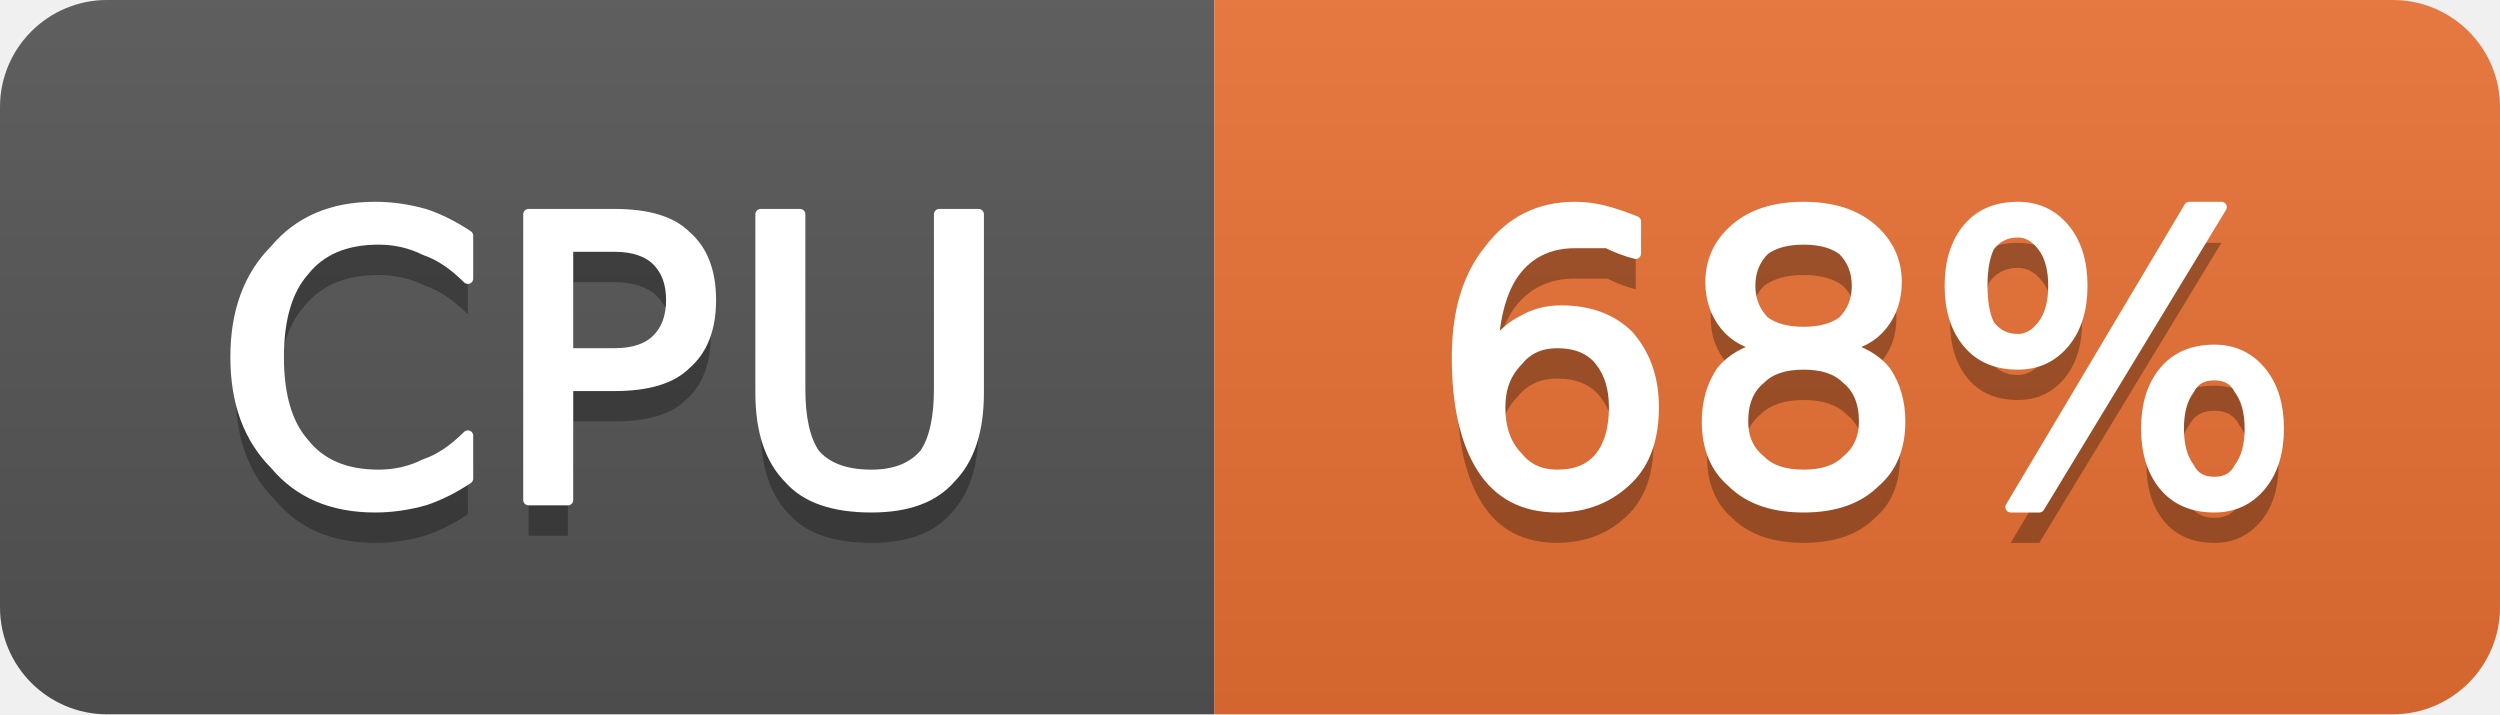
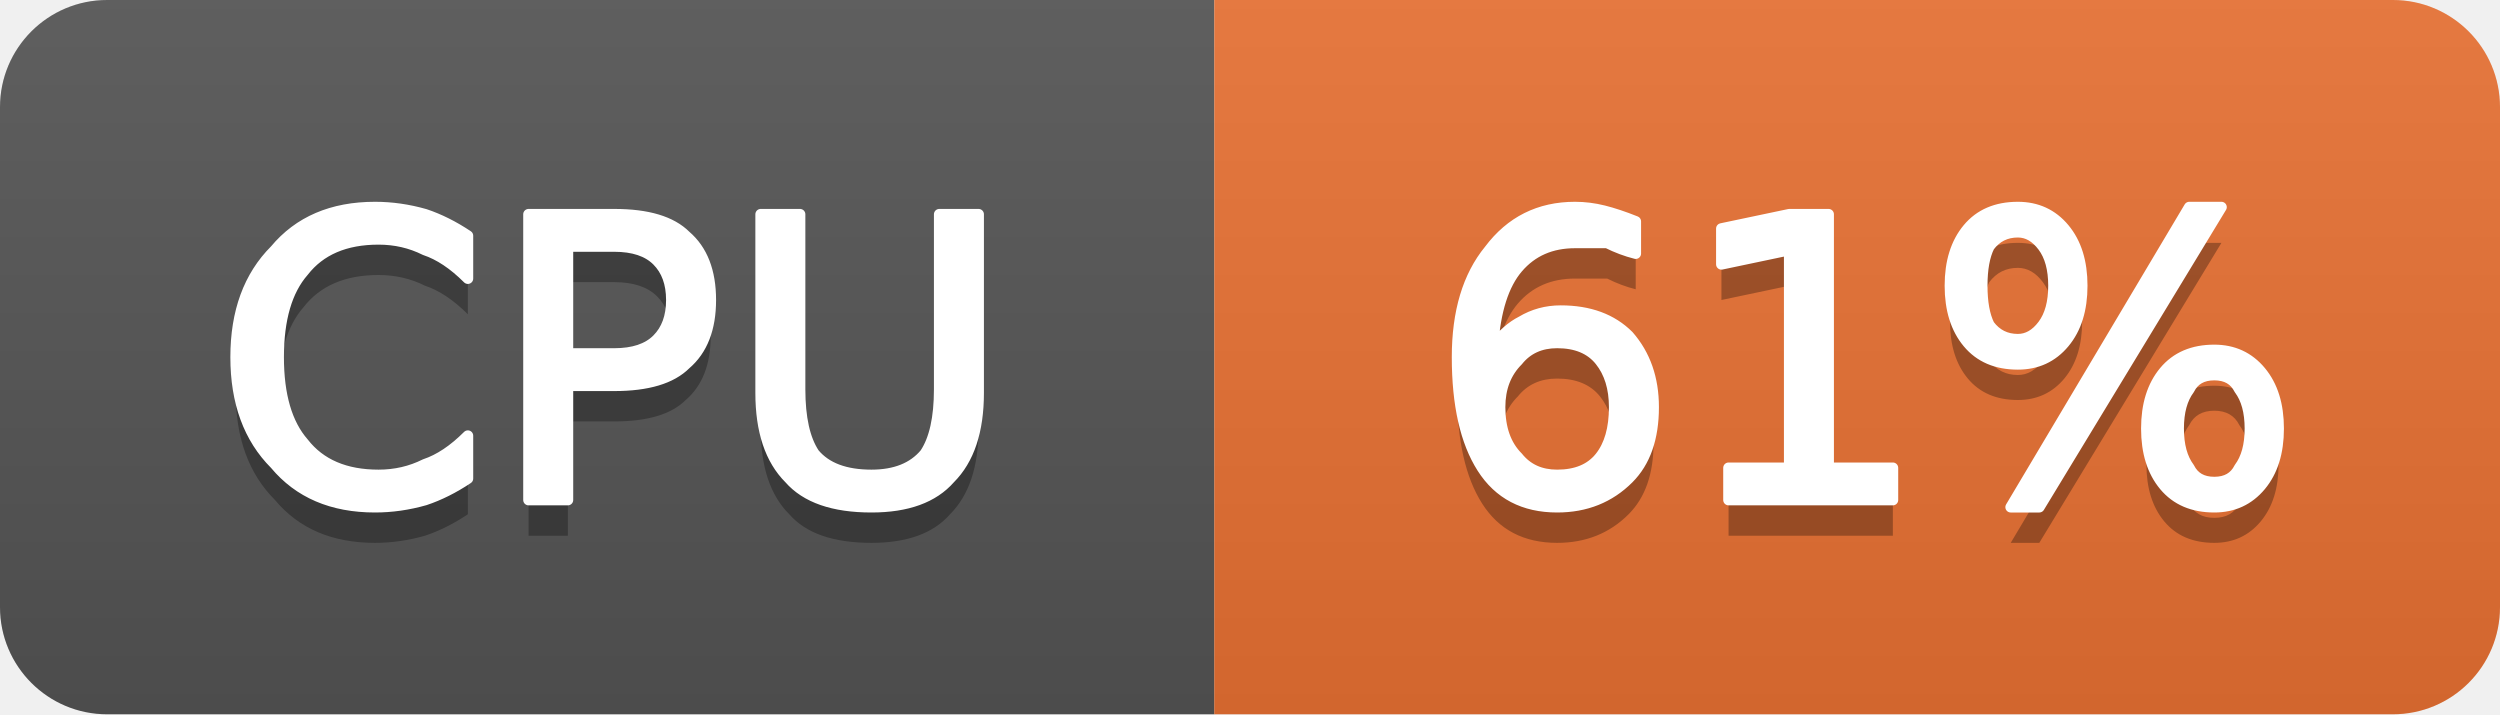
- <svg xmlns="http://www.w3.org/2000/svg" width="70" height="20" viewBox="0 0 70 20" role="img" aria-label="CPU: 68%">
+ <svg xmlns="http://www.w3.org/2000/svg" width="70" height="20" viewBox="0 0 70 20" role="img" aria-label="CPU: 61%">
  <linearGradient id="g-cluster_cpu_usage" x2="0" y2="100%">
    <stop offset="0" stop-color="#bbb" stop-opacity=".1" />
    <stop offset="1" stop-opacity=".1" />
  </linearGradient>
  <clipPath id="r-cluster_cpu_usage">
    <rect width="70" height="20" rx="3" fill="#fff" />
  </clipPath>
  <g clip-path="url(#r-cluster_cpu_usage)">
    <rect width="34" height="20" fill="#555" />
    <rect x="34" width="36" height="20" fill="#ea7233" />
    <rect width="70" height="20" fill="url(#g-cluster_cpu_usage)" />
    <path transform="translate(0 1)" fill="#010101" fill-opacity=".3" d="M13.1 6.6L13.1 7.8Q12.5 7.2 11.9 7.0Q11.3 6.7 10.6 6.7Q9.2 6.7 8.5 7.6Q7.8 8.4 7.8 10.0Q7.8 11.6 8.5 12.4Q9.2 13.3 10.6 13.3Q11.3 13.3 11.9 13.0Q12.5 12.8 13.1 12.2L13.1 13.4Q12.5 13.8 11.9 14.0Q11.2 14.2 10.5 14.2Q8.7 14.2 7.7 13.0Q6.6 11.9 6.6 10.0Q6.6 8.1 7.7 7.0Q8.7 5.8 10.5 5.8Q11.2 5.8 11.9 6.0Q12.5 6.2 13.1 6.6ZM15.9 6.9L15.9 9.9L17.2 9.9Q18.0 9.9 18.4 9.5Q18.8 9.1 18.8 8.4Q18.8 7.7 18.4 7.3Q18.0 6.9 17.2 6.9L15.9 6.9ZM14.8 6.0L17.2 6.0Q18.6 6.0 19.2 6.6Q19.9 7.2 19.9 8.4Q19.9 9.6 19.2 10.2Q18.6 10.8 17.2 10.8L15.9 10.8L15.9 14.0L14.8 14.0L14.8 6.0ZM21.3 6.0L22.4 6.0L22.4 10.9Q22.4 12.1 22.8 12.7Q23.3 13.3 24.4 13.3Q25.4 13.3 25.9 12.7Q26.3 12.1 26.3 10.9L26.3 6.0L27.4 6.0L27.4 11.0Q27.4 12.6 26.6 13.4Q25.9 14.2 24.4 14.2Q22.8 14.2 22.1 13.4Q21.3 12.6 21.3 11.0L21.3 6.0Z" />
    <path fill="#fff" stroke="#fff" stroke-width="0.3" stroke-linejoin="round" d="M13.1 6.6L13.1 7.8Q12.5 7.2 11.9 7.0Q11.3 6.7 10.6 6.7Q9.2 6.7 8.5 7.6Q7.8 8.4 7.8 10.0Q7.8 11.6 8.5 12.4Q9.2 13.3 10.6 13.3Q11.3 13.3 11.9 13.0Q12.5 12.8 13.1 12.2L13.1 13.4Q12.5 13.8 11.9 14.0Q11.2 14.2 10.5 14.2Q8.7 14.2 7.7 13.0Q6.6 11.9 6.6 10.0Q6.6 8.1 7.7 7.0Q8.7 5.8 10.5 5.8Q11.2 5.8 11.9 6.0Q12.5 6.2 13.1 6.6ZM15.9 6.9L15.9 9.9L17.2 9.9Q18.0 9.9 18.4 9.5Q18.8 9.1 18.8 8.4Q18.8 7.7 18.4 7.3Q18.0 6.9 17.2 6.9L15.9 6.9ZM14.8 6.0L17.2 6.0Q18.6 6.0 19.2 6.6Q19.9 7.2 19.9 8.4Q19.9 9.6 19.2 10.2Q18.6 10.8 17.2 10.8L15.9 10.8L15.9 14.0L14.8 14.0L14.8 6.0ZM21.3 6.0L22.4 6.0L22.4 10.9Q22.4 12.1 22.8 12.7Q23.3 13.3 24.4 13.3Q25.4 13.3 25.9 12.7Q26.3 12.1 26.3 10.9L26.3 6.0L27.4 6.0L27.4 11.0Q27.4 12.6 26.6 13.4Q25.9 14.2 24.4 14.2Q22.8 14.2 22.1 13.4Q21.3 12.6 21.3 11.0L21.3 6.0Z" />
-     <path transform="translate(0 1)" fill="#010101" fill-opacity=".3" d="M43.6 9.6Q42.9 9.6 42.5 10.1Q42.0 10.6 42.0 11.4Q42.0 12.3 42.5 12.8Q42.9 13.3 43.6 13.3Q44.4 13.3 44.8 12.8Q45.2 12.3 45.2 11.4Q45.2 10.6 44.8 10.1Q44.4 9.6 43.6 9.6ZM45.8 6.2L45.8 7.1Q45.4 7.0 45.0 6.8Q44.5 6.8 44.1 6.8Q43.1 6.8 42.5 7.5Q41.9 8.2 41.8 9.7Q42.2 9.2 42.6 9.0Q43.1 8.7 43.7 8.7Q44.9 8.7 45.6 9.4Q46.3 10.2 46.3 11.4Q46.3 12.7 45.6 13.4Q44.8 14.2 43.6 14.2Q42.2 14.2 41.5 13.1Q40.8 12.0 40.8 10.0Q40.8 8.1 41.7 7.0Q42.6 5.8 44.1 5.8Q44.5 5.8 44.9 5.9Q45.3 6.0 45.8 6.2ZM50.5 10.2Q49.7 10.2 49.3 10.6Q48.8 11.0 48.8 11.8Q48.8 12.5 49.3 12.9Q49.7 13.3 50.5 13.3Q51.3 13.3 51.7 12.9Q52.2 12.5 52.2 11.8Q52.2 11.0 51.7 10.6Q51.3 10.2 50.5 10.2ZM49.4 9.7Q48.7 9.6 48.3 9.1Q47.9 8.6 47.9 7.9Q47.9 7.0 48.6 6.4Q49.3 5.8 50.5 5.8Q51.7 5.8 52.4 6.4Q53.1 7.0 53.1 7.9Q53.1 8.6 52.7 9.1Q52.3 9.6 51.6 9.7Q52.4 9.9 52.8 10.4Q53.2 11.0 53.2 11.8Q53.2 12.9 52.5 13.5Q51.8 14.2 50.5 14.2Q49.2 14.2 48.5 13.5Q47.8 12.9 47.8 11.8Q47.8 11.0 48.2 10.4Q48.6 9.9 49.4 9.7ZM49.0 8.0Q49.0 8.6 49.4 9.0Q49.8 9.3 50.5 9.3Q51.2 9.3 51.6 9.0Q52.0 8.6 52.0 8.0Q52.0 7.4 51.6 7.0Q51.2 6.7 50.5 6.7Q49.8 6.7 49.4 7.0Q49.0 7.4 49.0 8.0ZM62.0 10.5Q61.5 10.5 61.3 10.9Q61.0 11.3 61.0 12.0Q61.0 12.7 61.3 13.1Q61.5 13.5 62.0 13.5Q62.5 13.5 62.7 13.1Q63.0 12.7 63.0 12.0Q63.0 11.3 62.7 10.9Q62.5 10.5 62.0 10.5ZM62.0 9.8Q62.8 9.8 63.3 10.4Q63.8 11.0 63.8 12.0Q63.8 13.0 63.3 13.6Q62.8 14.2 62.0 14.2Q61.1 14.2 60.6 13.6Q60.1 13.0 60.1 12.0Q60.1 11.0 60.6 10.4Q61.1 9.8 62.0 9.8ZM56.5 6.5Q56.0 6.5 55.7 6.9Q55.5 7.3 55.5 8.0Q55.5 8.7 55.7 9.1Q56.0 9.5 56.5 9.5Q56.9 9.5 57.2 9.1Q57.5 8.7 57.5 8.0Q57.5 7.3 57.2 6.9Q56.9 6.5 56.5 6.5ZM61.3 5.8L62.2 5.8L57.1 14.2L56.3 14.2L61.3 5.8ZM56.5 5.8Q57.3 5.8 57.8 6.4Q58.3 7.0 58.3 8.0Q58.3 9.0 57.8 9.6Q57.3 10.2 56.5 10.2Q55.6 10.2 55.1 9.6Q54.6 9.0 54.6 8.0Q54.6 7.0 55.1 6.4Q55.6 5.8 56.5 5.8Z" />
-     <path fill="#fff" stroke="#fff" stroke-width="0.3" stroke-linejoin="round" d="M43.6 9.6Q42.9 9.6 42.5 10.1Q42.0 10.6 42.0 11.4Q42.0 12.3 42.5 12.8Q42.9 13.3 43.6 13.3Q44.4 13.3 44.8 12.8Q45.2 12.3 45.2 11.4Q45.2 10.6 44.8 10.1Q44.4 9.6 43.6 9.6ZM45.8 6.2L45.8 7.1Q45.4 7.0 45.0 6.8Q44.5 6.8 44.1 6.8Q43.1 6.8 42.5 7.5Q41.9 8.2 41.8 9.7Q42.2 9.2 42.6 9.0Q43.1 8.7 43.7 8.7Q44.9 8.7 45.6 9.4Q46.3 10.2 46.3 11.4Q46.3 12.7 45.6 13.4Q44.8 14.2 43.6 14.2Q42.2 14.2 41.5 13.1Q40.8 12.0 40.8 10.0Q40.8 8.1 41.7 7.0Q42.6 5.8 44.1 5.8Q44.5 5.8 44.9 5.9Q45.3 6.0 45.8 6.2ZM50.5 10.2Q49.7 10.2 49.3 10.6Q48.8 11.0 48.8 11.8Q48.8 12.5 49.3 12.9Q49.7 13.3 50.5 13.3Q51.3 13.3 51.7 12.9Q52.2 12.5 52.2 11.8Q52.2 11.0 51.7 10.6Q51.3 10.2 50.5 10.2ZM49.4 9.7Q48.7 9.6 48.3 9.1Q47.9 8.6 47.9 7.9Q47.9 7.0 48.6 6.4Q49.3 5.8 50.5 5.8Q51.7 5.8 52.4 6.4Q53.1 7.0 53.1 7.9Q53.1 8.6 52.7 9.1Q52.3 9.6 51.6 9.7Q52.4 9.9 52.8 10.4Q53.2 11.0 53.2 11.8Q53.2 12.9 52.5 13.5Q51.8 14.2 50.5 14.2Q49.2 14.2 48.5 13.5Q47.8 12.9 47.8 11.8Q47.8 11.0 48.2 10.4Q48.6 9.9 49.4 9.7ZM49.0 8.0Q49.0 8.6 49.4 9.0Q49.8 9.3 50.5 9.3Q51.2 9.3 51.6 9.0Q52.0 8.6 52.0 8.0Q52.0 7.4 51.6 7.0Q51.2 6.7 50.5 6.7Q49.8 6.7 49.4 7.0Q49.0 7.4 49.0 8.0ZM62.0 10.5Q61.5 10.5 61.3 10.9Q61.0 11.3 61.0 12.0Q61.0 12.7 61.3 13.1Q61.5 13.5 62.0 13.5Q62.5 13.5 62.7 13.1Q63.0 12.7 63.0 12.0Q63.0 11.3 62.7 10.9Q62.5 10.5 62.0 10.5ZM62.0 9.8Q62.8 9.8 63.3 10.4Q63.8 11.0 63.8 12.0Q63.8 13.0 63.3 13.6Q62.8 14.2 62.0 14.2Q61.1 14.2 60.6 13.6Q60.1 13.0 60.1 12.0Q60.1 11.0 60.6 10.4Q61.1 9.8 62.0 9.8ZM56.5 6.5Q56.0 6.5 55.7 6.9Q55.5 7.3 55.5 8.0Q55.5 8.7 55.7 9.1Q56.0 9.5 56.5 9.5Q56.9 9.5 57.2 9.1Q57.5 8.7 57.5 8.0Q57.5 7.3 57.2 6.9Q56.9 6.5 56.5 6.5ZM61.3 5.8L62.2 5.8L57.1 14.2L56.3 14.2L61.3 5.8ZM56.5 5.8Q57.3 5.8 57.8 6.4Q58.3 7.0 58.3 8.0Q58.3 9.0 57.8 9.6Q57.3 10.2 56.5 10.2Q55.6 10.2 55.1 9.6Q54.6 9.0 54.6 8.0Q54.6 7.0 55.1 6.4Q55.6 5.8 56.5 5.8Z" />
+     <path transform="translate(0 1)" fill="#010101" fill-opacity=".3" d="M43.6 9.6Q42.9 9.6 42.5 10.1Q42.0 10.6 42.0 11.4Q42.0 12.3 42.5 12.8Q42.9 13.3 43.6 13.3Q44.4 13.3 44.8 12.8Q45.2 12.3 45.2 11.4Q45.2 10.6 44.8 10.1Q44.4 9.6 43.6 9.6ZM45.8 6.2L45.8 7.1Q45.4 7.0 45.0 6.8Q44.5 6.8 44.1 6.8Q43.1 6.8 42.5 7.5Q41.9 8.2 41.8 9.7Q42.2 9.2 42.6 9.0Q43.1 8.7 43.7 8.7Q44.9 8.7 45.6 9.4Q46.3 10.2 46.3 11.4Q46.3 12.7 45.6 13.4Q44.8 14.2 43.6 14.2Q42.2 14.2 41.5 13.1Q40.8 12.0 40.8 10.0Q40.8 8.1 41.7 7.0Q42.6 5.8 44.1 5.8Q44.5 5.8 44.9 5.9Q45.3 6.0 45.8 6.2ZM48.4 13.1L50.1 13.1L50.1 7.0L48.2 7.4L48.2 6.4L50.1 6.0L51.2 6.0L51.2 13.1L53.0 13.1L53.0 14.0L48.4 14.0L48.4 13.1ZM62.0 10.5Q61.5 10.5 61.3 10.9Q61.0 11.3 61.0 12.0Q61.0 12.7 61.3 13.1Q61.5 13.5 62.0 13.5Q62.5 13.5 62.7 13.1Q63.0 12.7 63.0 12.0Q63.0 11.3 62.7 10.9Q62.5 10.5 62.0 10.5ZM62.0 9.8Q62.8 9.8 63.3 10.4Q63.8 11.0 63.8 12.0Q63.8 13.0 63.3 13.6Q62.8 14.2 62.0 14.2Q61.1 14.2 60.6 13.6Q60.1 13.0 60.1 12.0Q60.1 11.0 60.6 10.4Q61.1 9.8 62.0 9.8ZM56.5 6.5Q56.0 6.5 55.7 6.9Q55.5 7.3 55.5 8.0Q55.5 8.7 55.7 9.1Q56.0 9.5 56.5 9.5Q56.9 9.5 57.2 9.1Q57.5 8.7 57.5 8.0Q57.5 7.3 57.2 6.9Q56.9 6.5 56.5 6.5ZM61.3 5.8L62.2 5.8L57.1 14.2L56.3 14.2L61.3 5.8ZM56.5 5.8Q57.3 5.8 57.8 6.4Q58.3 7.0 58.3 8.0Q58.3 9.0 57.8 9.6Q57.3 10.2 56.5 10.2Q55.6 10.2 55.1 9.6Q54.6 9.0 54.6 8.0Q54.6 7.0 55.1 6.4Q55.6 5.8 56.5 5.8Z" />
+     <path fill="#fff" stroke="#fff" stroke-width="0.3" stroke-linejoin="round" d="M43.6 9.6Q42.9 9.6 42.5 10.1Q42.0 10.6 42.0 11.4Q42.0 12.3 42.5 12.8Q42.9 13.3 43.6 13.3Q44.4 13.3 44.8 12.8Q45.2 12.3 45.2 11.4Q45.2 10.6 44.8 10.1Q44.4 9.6 43.6 9.6ZM45.8 6.2L45.8 7.1Q45.4 7.0 45.0 6.8Q44.5 6.8 44.1 6.8Q43.1 6.8 42.5 7.5Q41.9 8.2 41.8 9.7Q42.2 9.2 42.6 9.0Q43.1 8.7 43.7 8.7Q44.9 8.7 45.6 9.4Q46.3 10.2 46.3 11.4Q46.3 12.7 45.6 13.4Q44.8 14.2 43.6 14.2Q42.2 14.2 41.5 13.1Q40.8 12.0 40.8 10.0Q40.8 8.1 41.7 7.0Q42.6 5.8 44.1 5.8Q44.5 5.8 44.9 5.9Q45.3 6.0 45.8 6.2ZM48.4 13.1L50.1 13.1L50.1 7.0L48.2 7.4L48.2 6.4L50.1 6.0L51.2 6.0L51.2 13.1L53.0 13.1L53.0 14.0L48.4 14.0L48.4 13.1ZM62.0 10.5Q61.5 10.5 61.3 10.9Q61.0 11.3 61.0 12.0Q61.0 12.7 61.3 13.1Q61.5 13.5 62.0 13.5Q62.5 13.5 62.7 13.1Q63.0 12.7 63.0 12.0Q63.0 11.3 62.7 10.9Q62.5 10.5 62.0 10.5ZM62.0 9.8Q62.8 9.8 63.3 10.4Q63.8 11.0 63.8 12.0Q63.8 13.0 63.3 13.6Q62.8 14.2 62.0 14.2Q61.1 14.2 60.6 13.6Q60.1 13.0 60.1 12.0Q60.1 11.0 60.6 10.4Q61.1 9.8 62.0 9.8ZM56.5 6.5Q56.0 6.5 55.7 6.9Q55.5 7.3 55.5 8.0Q55.5 8.7 55.7 9.1Q56.0 9.5 56.5 9.5Q56.9 9.5 57.2 9.1Q57.5 8.7 57.5 8.0Q57.5 7.3 57.2 6.9Q56.9 6.5 56.5 6.5ZM61.3 5.8L62.2 5.8L57.1 14.2L56.3 14.2L61.3 5.8ZM56.5 5.8Q57.3 5.8 57.8 6.4Q58.3 7.0 58.3 8.0Q58.3 9.0 57.8 9.6Q57.3 10.2 56.5 10.2Q55.6 10.2 55.1 9.6Q54.6 9.0 54.6 8.0Q54.6 7.0 55.1 6.4Q55.6 5.8 56.5 5.8Z" />
  </g>
</svg>
